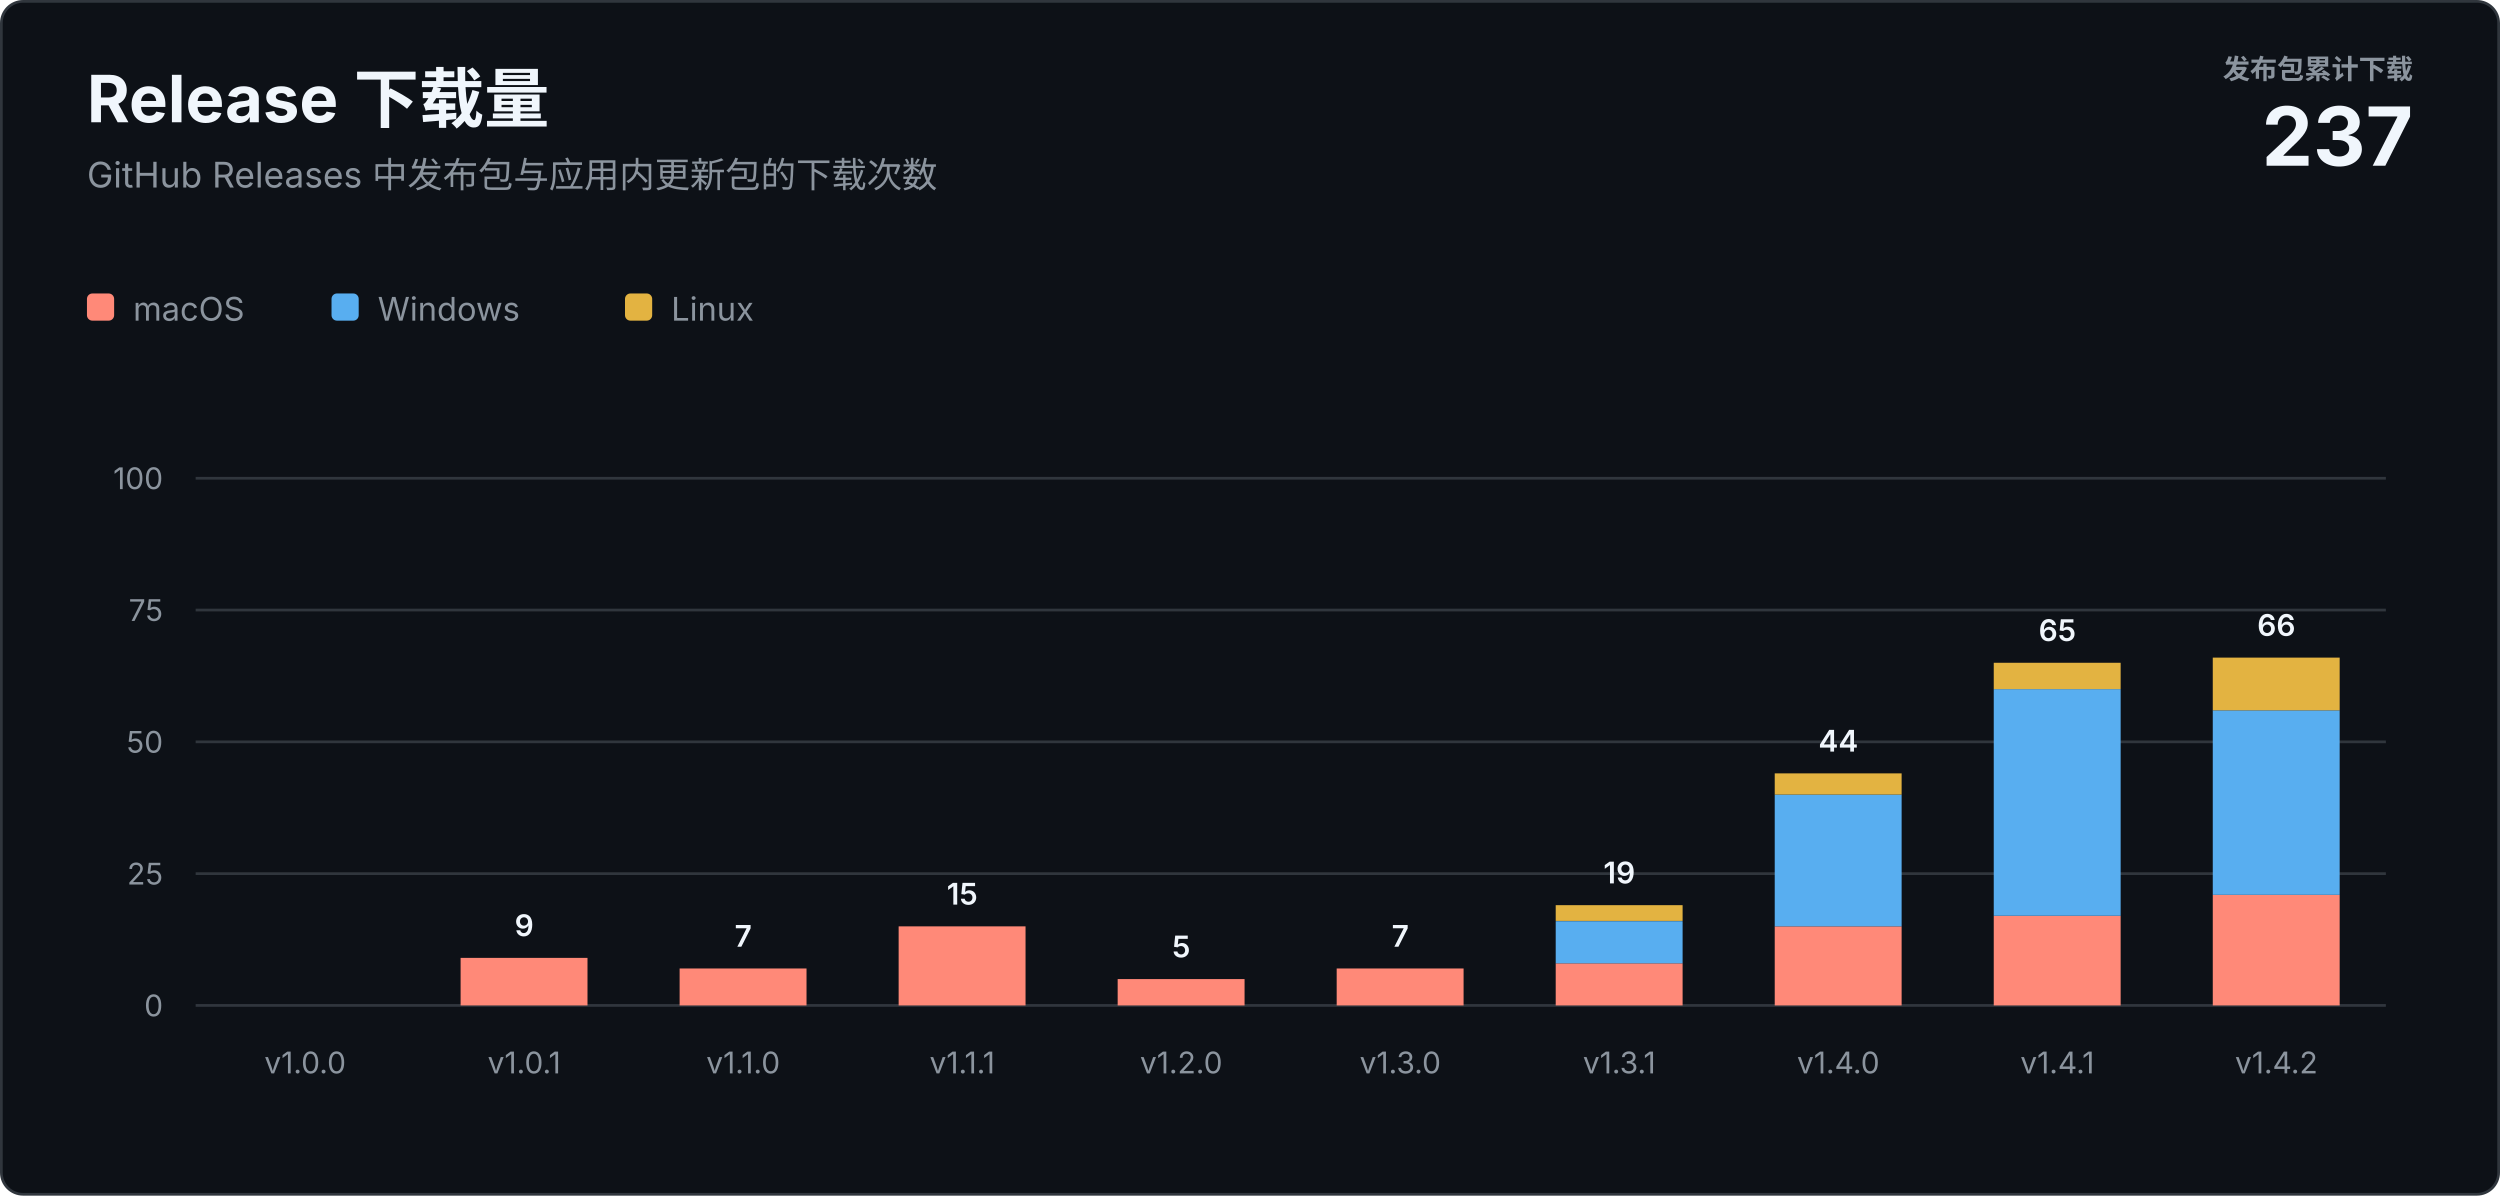
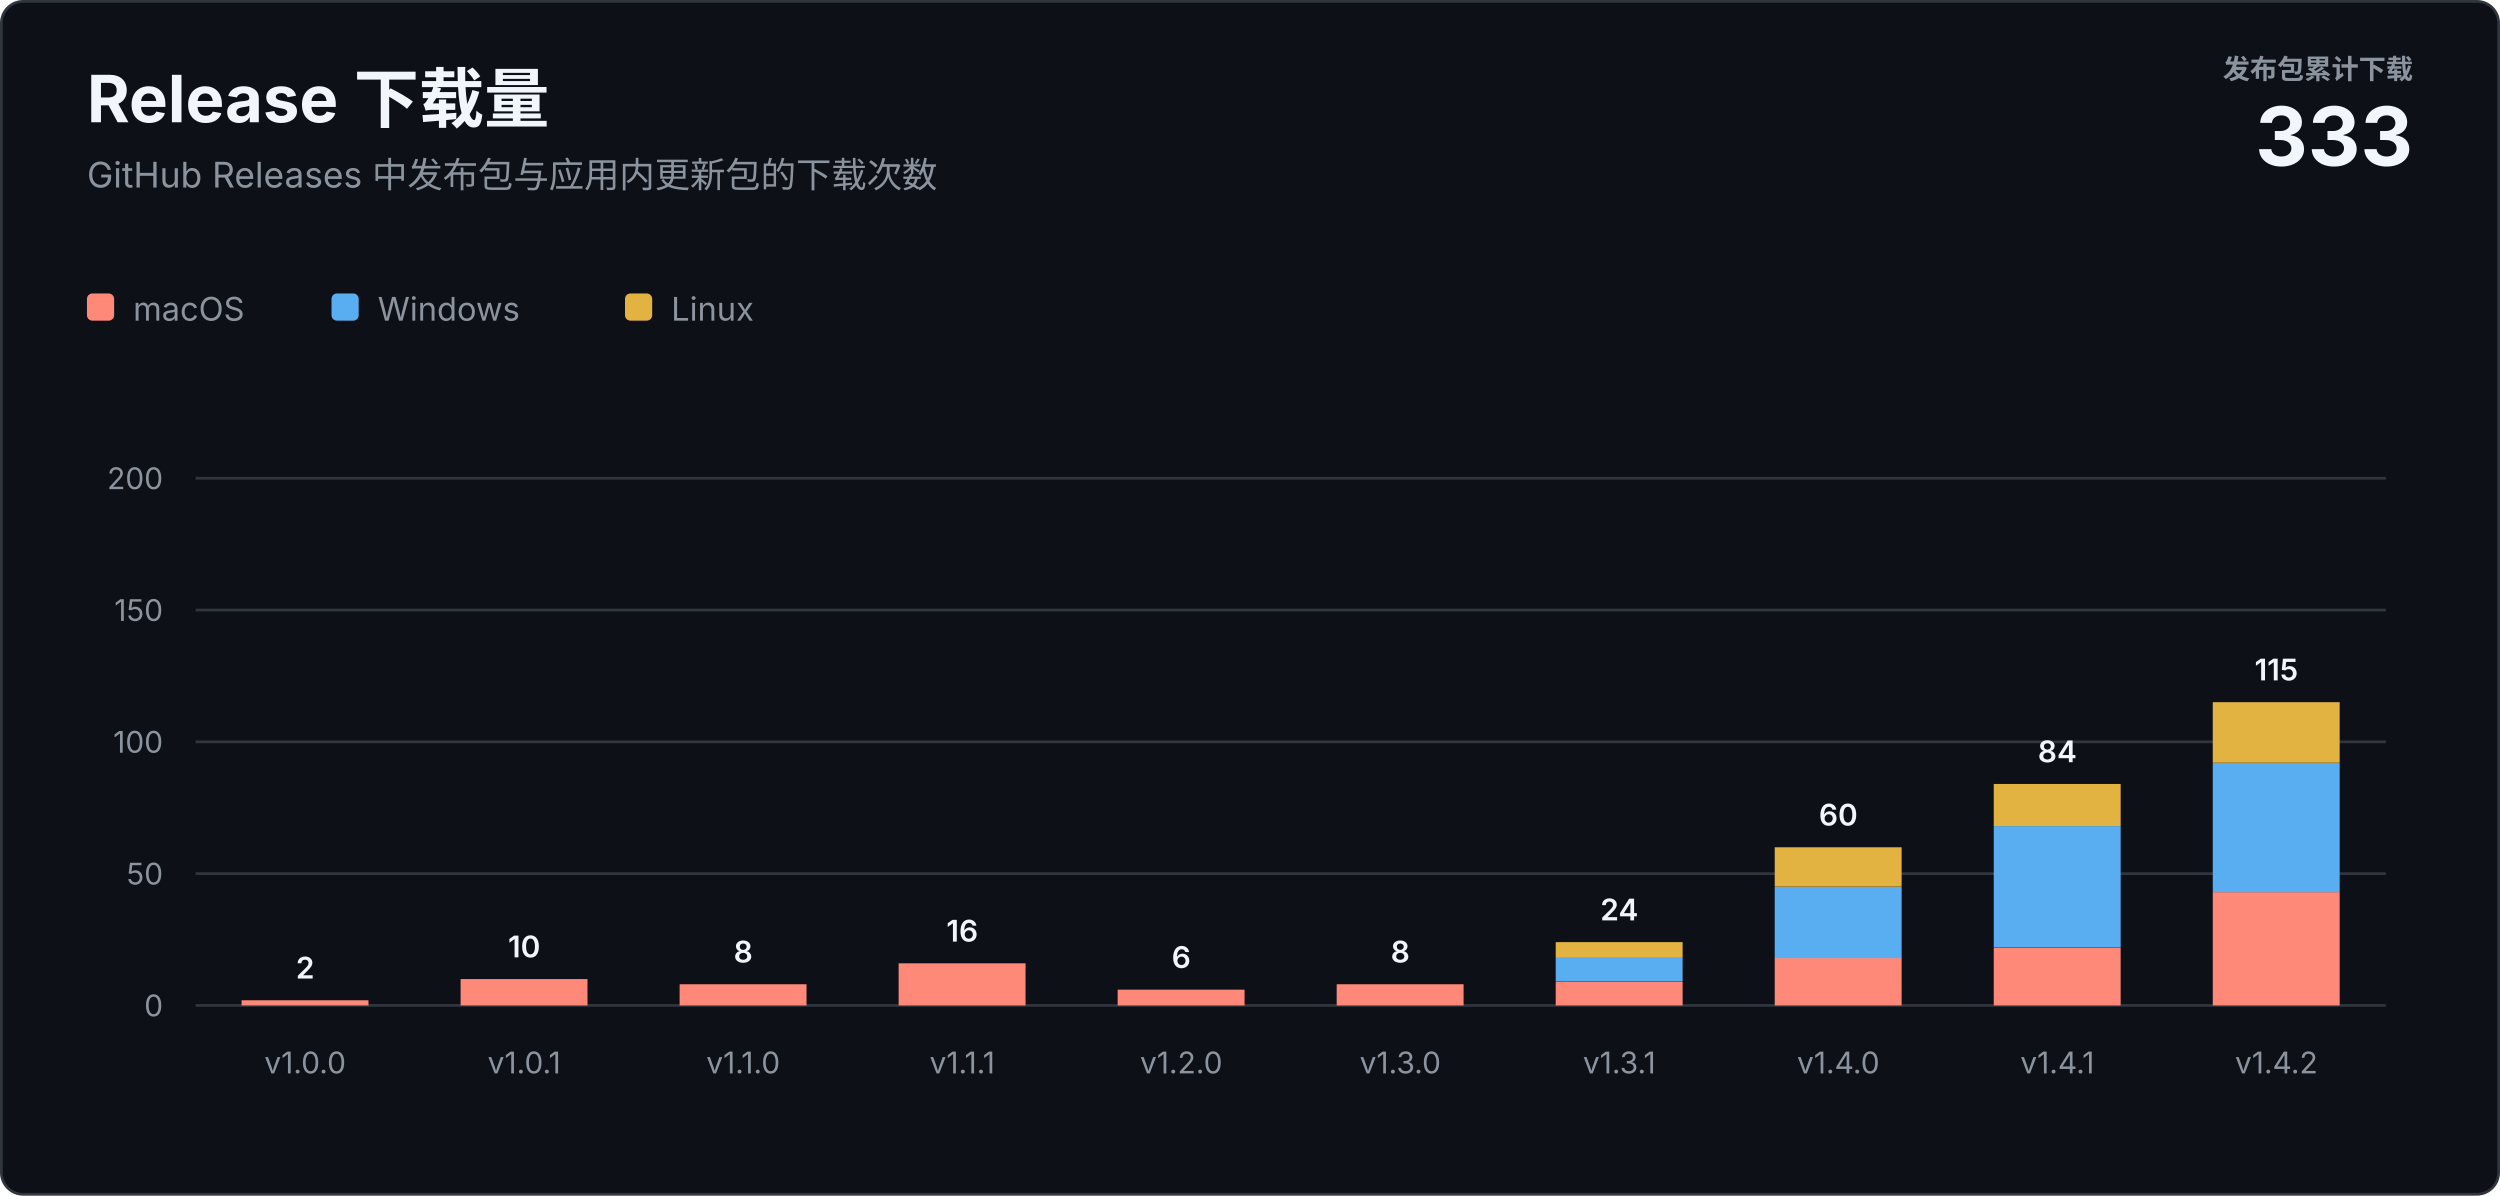
<svg xmlns="http://www.w3.org/2000/svg" width="920" height="440" viewBox="0 0 920 440" role="img" aria-labelledby="title description">
  <style>
    text { font-family: -apple-system, BlinkMacSystemFont, "Segoe UI", sans-serif; letter-spacing: 0; }
    .heading { fill: #f0f6fc; font-size: 24px; font-weight: 700; }
    .subtitle { fill: #8b949e; font-size: 13px; }
    .total-label { fill: #8b949e; font-size: 10px; font-weight: 600; }
    .total-value { fill: #f0f6fc; font-size: 30px; font-weight: 700; }
    .axis { fill: #8b949e; font-size: 11px; }
    .value { fill: #f0f6fc; font-size: 11px; font-weight: 600; }
    .legend { fill: #8b949e; font-size: 12px; }
  </style>
  <rect x="0.5" y="0.5" width="919" height="439" rx="8" fill="#0d1117" stroke="#30363d" />
  <text class="heading" x="32" y="45">Release 下载量</text>
  <text class="subtitle" x="32" y="69">GitHub Releases 中发布包与应用内更新包的下载次数</text>
  <text class="total-label" x="888" y="29" text-anchor="end">发布包累计下载</text>
-   <text class="total-value" x="888" y="61" text-anchor="end">237</text>
+   <text class="total-value" x="888" y="61" text-anchor="end">333</text>
  <g transform="translate(32 108)">
    <rect width="10" height="10" rx="2" fill="#ff8978" />
    <text class="legend" x="17" y="10">macOS</text>
    <rect x="90" width="10" height="10" rx="2" fill="#58aef0" />
    <text class="legend" x="107" y="10">Windows</text>
    <rect x="198" width="10" height="10" rx="2" fill="#e3b341" />
    <text class="legend" x="215" y="10">Linux</text>
  </g>
  <line x1="72" y1="370" x2="878" y2="370" stroke="#30363d" />
  <text class="axis" x="60" y="374" text-anchor="end">0</text>
  <line x1="72" y1="321.5" x2="878" y2="321.5" stroke="#30363d" />
-   <text class="axis" x="60" y="325.5" text-anchor="end">25</text>
+   <text class="axis" x="60" y="325.5" text-anchor="end">50</text>
  <line x1="72" y1="273" x2="878" y2="273" stroke="#30363d" />
-   <text class="axis" x="60" y="277" text-anchor="end">50</text>
+   <text class="axis" x="60" y="277" text-anchor="end">100</text>
  <line x1="72" y1="224.5" x2="878" y2="224.5" stroke="#30363d" />
-   <text class="axis" x="60" y="228.5" text-anchor="end">75</text>
+   <text class="axis" x="60" y="228.5" text-anchor="end">150</text>
  <line x1="72" y1="176" x2="878" y2="176" stroke="#30363d" />
-   <text class="axis" x="60" y="180" text-anchor="end">100</text>
+   <text class="axis" x="60" y="180" text-anchor="end">200</text>
+   <rect x="88.9" y="368.1" width="46.7" height="1.9" fill="#ff8978" />
+   <text class="value" x="112.3" y="360.1" text-anchor="middle">2</text>
  <text class="axis" x="112.3" y="395" text-anchor="middle">v1.0.0</text>
-   <rect x="169.5" y="352.5" width="46.7" height="17.5" fill="#ff8978" />
-   <text class="value" x="192.9" y="344.5" text-anchor="middle">9</text>
+   <rect x="169.5" y="360.3" width="46.7" height="9.7" fill="#ff8978" />
+   <text class="value" x="192.9" y="352.3" text-anchor="middle">10</text>
  <text class="axis" x="192.9" y="395" text-anchor="middle">v1.0.1</text>
-   <rect x="250.1" y="356.4" width="46.7" height="13.6" fill="#ff8978" />
-   <text class="value" x="273.5" y="348.4" text-anchor="middle">7</text>
+   <rect x="250.1" y="362.2" width="46.7" height="7.8" fill="#ff8978" />
+   <text class="value" x="273.5" y="354.2" text-anchor="middle">8</text>
  <text class="axis" x="273.5" y="395" text-anchor="middle">v1.1.0</text>
-   <rect x="330.7" y="340.9" width="46.7" height="29.1" fill="#ff8978" />
-   <text class="value" x="354.1" y="332.9" text-anchor="middle">15</text>
+   <rect x="330.7" y="354.5" width="46.7" height="15.5" fill="#ff8978" />
+   <text class="value" x="354.1" y="346.5" text-anchor="middle">16</text>
  <text class="axis" x="354.1" y="395" text-anchor="middle">v1.1.1</text>
-   <rect x="411.3" y="360.3" width="46.7" height="9.7" fill="#ff8978" />
-   <text class="value" x="434.7" y="352.3" text-anchor="middle">5</text>
+   <rect x="411.3" y="364.2" width="46.7" height="5.8" fill="#ff8978" />
+   <text class="value" x="434.7" y="356.2" text-anchor="middle">6</text>
  <text class="axis" x="434.7" y="395" text-anchor="middle">v1.2.0</text>
-   <rect x="491.9" y="356.4" width="46.7" height="13.6" fill="#ff8978" />
-   <text class="value" x="515.3" y="348.4" text-anchor="middle">7</text>
+   <rect x="491.9" y="362.2" width="46.7" height="7.8" fill="#ff8978" />
+   <text class="value" x="515.3" y="354.2" text-anchor="middle">8</text>
  <text class="axis" x="515.3" y="395" text-anchor="middle">v1.3.0</text>
-   <rect x="572.5" y="354.5" width="46.7" height="15.5" fill="#ff8978" />
-   <rect x="572.5" y="339.0" width="46.7" height="15.5" fill="#58aef0" />
-   <rect x="572.5" y="333.1" width="46.7" height="5.8" fill="#e3b341" />
-   <text class="value" x="595.9" y="325.1" text-anchor="middle">19</text>
+   <rect x="572.5" y="361.3" width="46.7" height="8.7" fill="#ff8978" />
+   <rect x="572.5" y="352.5" width="46.7" height="8.7" fill="#58aef0" />
+   <rect x="572.5" y="346.7" width="46.7" height="5.8" fill="#e3b341" />
+   <text class="value" x="595.9" y="338.7" text-anchor="middle">24</text>
  <text class="axis" x="595.9" y="395" text-anchor="middle">v1.3.1</text>
-   <rect x="653.1" y="340.9" width="46.7" height="29.1" fill="#ff8978" />
-   <rect x="653.1" y="292.4" width="46.7" height="48.5" fill="#58aef0" />
-   <rect x="653.1" y="284.6" width="46.7" height="7.8" fill="#e3b341" />
-   <text class="value" x="676.5" y="276.6" text-anchor="middle">44</text>
+   <rect x="653.1" y="352.5" width="46.7" height="17.5" fill="#ff8978" />
+   <rect x="653.1" y="326.4" width="46.7" height="26.2" fill="#58aef0" />
+   <rect x="653.1" y="311.8" width="46.7" height="14.5" fill="#e3b341" />
+   <text class="value" x="676.5" y="303.8" text-anchor="middle">60</text>
  <text class="axis" x="676.5" y="395" text-anchor="middle">v1.4.0</text>
-   <rect x="733.7" y="337.0" width="46.7" height="33.0" fill="#ff8978" />
-   <rect x="733.7" y="253.6" width="46.7" height="83.4" fill="#58aef0" />
-   <rect x="733.7" y="243.9" width="46.7" height="9.7" fill="#e3b341" />
-   <text class="value" x="757.1" y="235.9" text-anchor="middle">65</text>
+   <rect x="733.7" y="348.7" width="46.7" height="21.3" fill="#ff8978" />
+   <rect x="733.7" y="304.0" width="46.7" height="44.6" fill="#58aef0" />
+   <rect x="733.7" y="288.5" width="46.7" height="15.5" fill="#e3b341" />
+   <text class="value" x="757.1" y="280.5" text-anchor="middle">84</text>
  <text class="axis" x="757.1" y="395" text-anchor="middle">v1.4.1</text>
-   <rect x="814.3" y="329.3" width="46.7" height="40.7" fill="#ff8978" />
-   <rect x="814.3" y="261.4" width="46.7" height="67.9" fill="#58aef0" />
-   <rect x="814.3" y="242.0" width="46.7" height="19.4" fill="#e3b341" />
-   <text class="value" x="837.7" y="234.0" text-anchor="middle">66</text>
+   <rect x="814.3" y="328.3" width="46.7" height="41.7" fill="#ff8978" />
+   <rect x="814.3" y="280.8" width="46.7" height="47.5" fill="#58aef0" />
+   <rect x="814.3" y="258.4" width="46.7" height="22.3" fill="#e3b341" />
+   <text class="value" x="837.7" y="250.4" text-anchor="middle">115</text>
  <text class="axis" x="837.7" y="395" text-anchor="middle">v1.4.2</text>
</svg>
